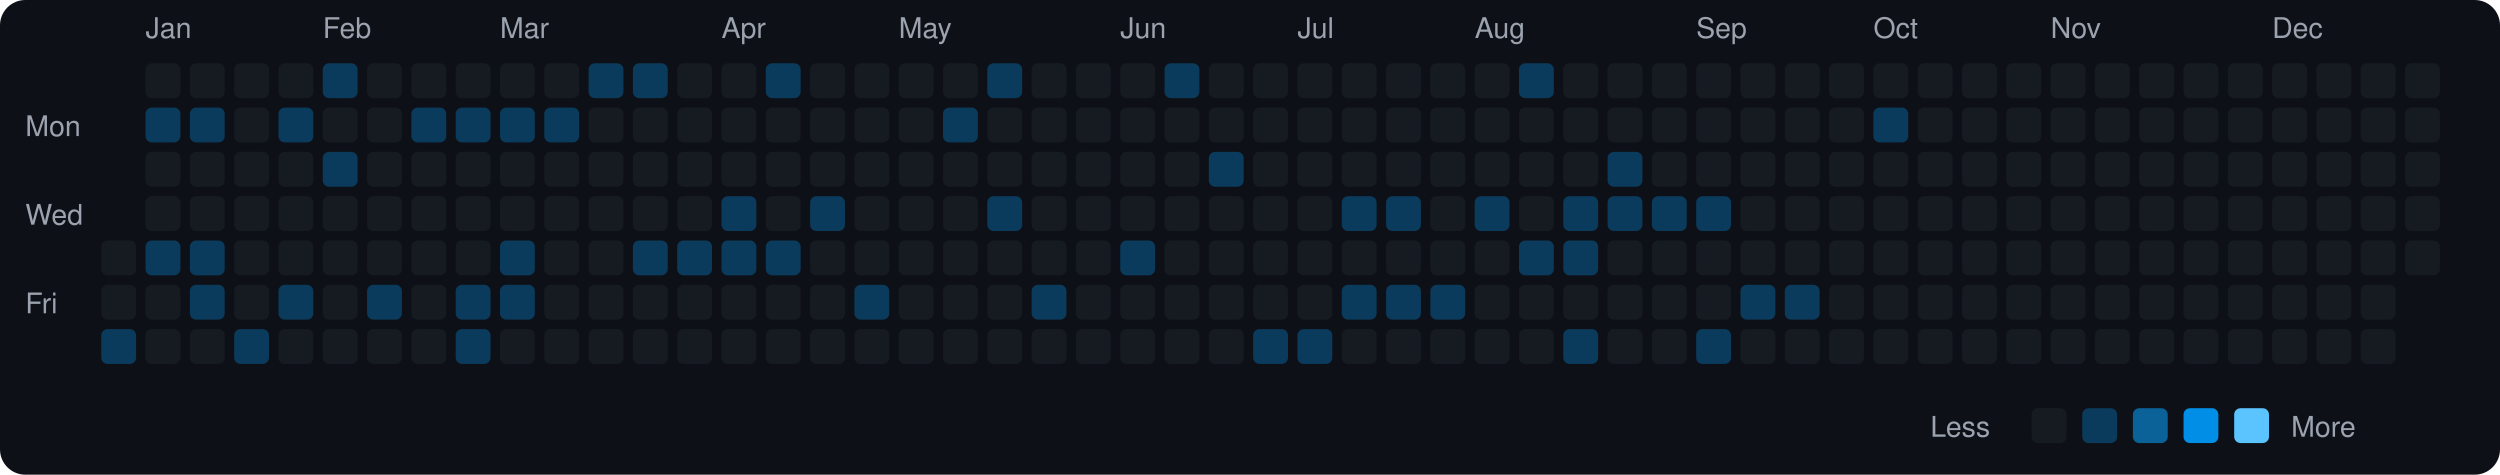
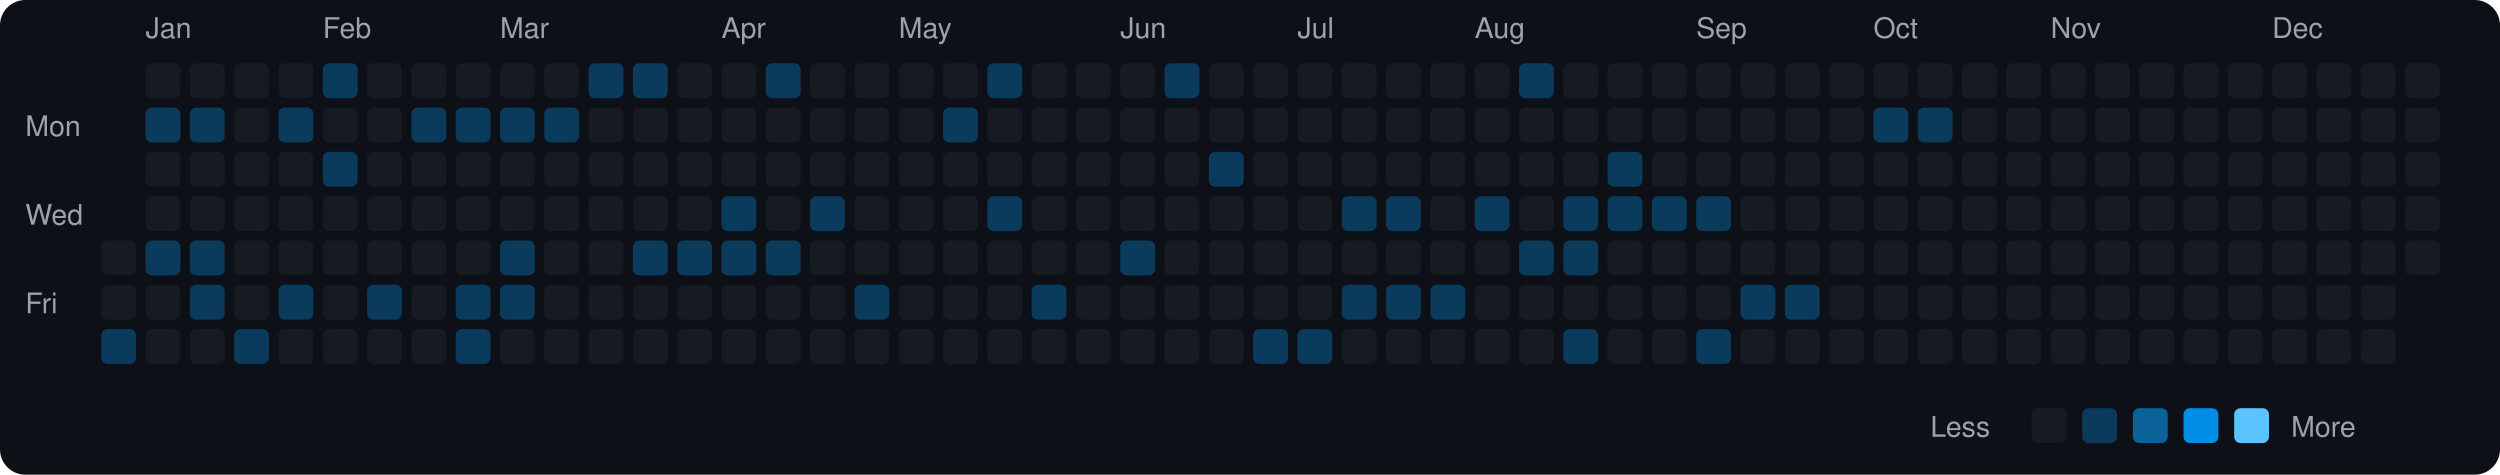
<svg xmlns="http://www.w3.org/2000/svg" viewBox="0 0 790 150" width="790" height="150">
  <rect width="790" height="150" fill="#0d1117" rx="8" ry="8" />
  <text x="8" y="43" fill="#9ca3af" font-size="9" font-family="-apple-system, BlinkMacSystemFont, 'Segoe UI', Helvetica, Arial, sans-serif">Mon</text>
  <text x="8" y="71" fill="#9ca3af" font-size="9" font-family="-apple-system, BlinkMacSystemFont, 'Segoe UI', Helvetica, Arial, sans-serif">Wed</text>
  <text x="8" y="99" fill="#9ca3af" font-size="9" font-family="-apple-system, BlinkMacSystemFont, 'Segoe UI', Helvetica, Arial, sans-serif">Fri</text>
  <rect x="32" y="76" width="11" height="11" rx="2" ry="2" fill="#161b22">
    </rect>
  <rect x="32" y="90" width="11" height="11" rx="2" ry="2" fill="#161b22">
    </rect>
  <rect x="32" y="104" width="11" height="11" rx="2" ry="2" fill="#0b3b5c">
    </rect>
  <text x="46" y="12" fill="#9ca3af" font-size="9" font-family="-apple-system, BlinkMacSystemFont, 'Segoe UI', Helvetica, Arial, sans-serif">Jan</text>
  <rect x="46" y="20" width="11" height="11" rx="2" ry="2" fill="#161b22">
    </rect>
  <rect x="46" y="34" width="11" height="11" rx="2" ry="2" fill="#0b3b5c">
    </rect>
  <rect x="46" y="48" width="11" height="11" rx="2" ry="2" fill="#161b22">
    </rect>
  <rect x="46" y="62" width="11" height="11" rx="2" ry="2" fill="#161b22">
    </rect>
  <rect x="46" y="76" width="11" height="11" rx="2" ry="2" fill="#0b3b5c">
    </rect>
  <rect x="46" y="90" width="11" height="11" rx="2" ry="2" fill="#161b22">
    </rect>
  <rect x="46" y="104" width="11" height="11" rx="2" ry="2" fill="#161b22">
    </rect>
  <rect x="60" y="20" width="11" height="11" rx="2" ry="2" fill="#161b22">
    </rect>
  <rect x="60" y="34" width="11" height="11" rx="2" ry="2" fill="#0b3b5c">
    </rect>
  <rect x="60" y="48" width="11" height="11" rx="2" ry="2" fill="#161b22">
    </rect>
  <rect x="60" y="62" width="11" height="11" rx="2" ry="2" fill="#161b22">
    </rect>
  <rect x="60" y="76" width="11" height="11" rx="2" ry="2" fill="#0b3b5c">
    </rect>
  <rect x="60" y="90" width="11" height="11" rx="2" ry="2" fill="#0b3b5c">
    </rect>
  <rect x="60" y="104" width="11" height="11" rx="2" ry="2" fill="#161b22">
    </rect>
  <rect x="74" y="20" width="11" height="11" rx="2" ry="2" fill="#161b22">
    </rect>
  <rect x="74" y="34" width="11" height="11" rx="2" ry="2" fill="#161b22">
    </rect>
  <rect x="74" y="48" width="11" height="11" rx="2" ry="2" fill="#161b22">
    </rect>
  <rect x="74" y="62" width="11" height="11" rx="2" ry="2" fill="#161b22">
    </rect>
  <rect x="74" y="76" width="11" height="11" rx="2" ry="2" fill="#161b22">
    </rect>
  <rect x="74" y="90" width="11" height="11" rx="2" ry="2" fill="#161b22">
    </rect>
  <rect x="74" y="104" width="11" height="11" rx="2" ry="2" fill="#0b3b5c">
    </rect>
  <rect x="88" y="20" width="11" height="11" rx="2" ry="2" fill="#161b22">
    </rect>
  <rect x="88" y="34" width="11" height="11" rx="2" ry="2" fill="#0b3b5c">
    </rect>
  <rect x="88" y="48" width="11" height="11" rx="2" ry="2" fill="#161b22">
    </rect>
  <rect x="88" y="62" width="11" height="11" rx="2" ry="2" fill="#161b22">
    </rect>
  <rect x="88" y="76" width="11" height="11" rx="2" ry="2" fill="#161b22">
    </rect>
  <rect x="88" y="90" width="11" height="11" rx="2" ry="2" fill="#0b3b5c">
    </rect>
  <rect x="88" y="104" width="11" height="11" rx="2" ry="2" fill="#161b22">
    </rect>
  <text x="102" y="12" fill="#9ca3af" font-size="9" font-family="-apple-system, BlinkMacSystemFont, 'Segoe UI', Helvetica, Arial, sans-serif">Feb</text>
  <rect x="102" y="20" width="11" height="11" rx="2" ry="2" fill="#0b3b5c">
    </rect>
  <rect x="102" y="34" width="11" height="11" rx="2" ry="2" fill="#161b22">
    </rect>
  <rect x="102" y="48" width="11" height="11" rx="2" ry="2" fill="#0b3b5c">
    </rect>
  <rect x="102" y="62" width="11" height="11" rx="2" ry="2" fill="#161b22">
    </rect>
  <rect x="102" y="76" width="11" height="11" rx="2" ry="2" fill="#161b22">
    </rect>
  <rect x="102" y="90" width="11" height="11" rx="2" ry="2" fill="#161b22">
    </rect>
  <rect x="102" y="104" width="11" height="11" rx="2" ry="2" fill="#161b22">
    </rect>
  <rect x="116" y="20" width="11" height="11" rx="2" ry="2" fill="#161b22">
    </rect>
  <rect x="116" y="34" width="11" height="11" rx="2" ry="2" fill="#161b22">
    </rect>
  <rect x="116" y="48" width="11" height="11" rx="2" ry="2" fill="#161b22">
    </rect>
  <rect x="116" y="62" width="11" height="11" rx="2" ry="2" fill="#161b22">
    </rect>
  <rect x="116" y="76" width="11" height="11" rx="2" ry="2" fill="#161b22">
    </rect>
  <rect x="116" y="90" width="11" height="11" rx="2" ry="2" fill="#0b3b5c">
    </rect>
  <rect x="116" y="104" width="11" height="11" rx="2" ry="2" fill="#161b22">
    </rect>
  <rect x="130" y="20" width="11" height="11" rx="2" ry="2" fill="#161b22">
    </rect>
  <rect x="130" y="34" width="11" height="11" rx="2" ry="2" fill="#0b3b5c">
    </rect>
  <rect x="130" y="48" width="11" height="11" rx="2" ry="2" fill="#161b22">
    </rect>
  <rect x="130" y="62" width="11" height="11" rx="2" ry="2" fill="#161b22">
    </rect>
  <rect x="130" y="76" width="11" height="11" rx="2" ry="2" fill="#161b22">
    </rect>
  <rect x="130" y="90" width="11" height="11" rx="2" ry="2" fill="#161b22">
    </rect>
  <rect x="130" y="104" width="11" height="11" rx="2" ry="2" fill="#161b22">
    </rect>
  <rect x="144" y="20" width="11" height="11" rx="2" ry="2" fill="#161b22">
    </rect>
  <rect x="144" y="34" width="11" height="11" rx="2" ry="2" fill="#0b3b5c">
    </rect>
  <rect x="144" y="48" width="11" height="11" rx="2" ry="2" fill="#161b22">
    </rect>
  <rect x="144" y="62" width="11" height="11" rx="2" ry="2" fill="#161b22">
    </rect>
  <rect x="144" y="76" width="11" height="11" rx="2" ry="2" fill="#161b22">
    </rect>
  <rect x="144" y="90" width="11" height="11" rx="2" ry="2" fill="#0b3b5c">
    </rect>
  <rect x="144" y="104" width="11" height="11" rx="2" ry="2" fill="#0b3b5c">
    </rect>
  <text x="158" y="12" fill="#9ca3af" font-size="9" font-family="-apple-system, BlinkMacSystemFont, 'Segoe UI', Helvetica, Arial, sans-serif">Mar</text>
  <rect x="158" y="20" width="11" height="11" rx="2" ry="2" fill="#161b22">
    </rect>
  <rect x="158" y="34" width="11" height="11" rx="2" ry="2" fill="#0b3b5c">
    </rect>
  <rect x="158" y="48" width="11" height="11" rx="2" ry="2" fill="#161b22">
    </rect>
  <rect x="158" y="62" width="11" height="11" rx="2" ry="2" fill="#161b22">
    </rect>
  <rect x="158" y="76" width="11" height="11" rx="2" ry="2" fill="#0b3b5c">
    </rect>
  <rect x="158" y="90" width="11" height="11" rx="2" ry="2" fill="#0b3b5c">
    </rect>
  <rect x="158" y="104" width="11" height="11" rx="2" ry="2" fill="#161b22">
    </rect>
  <rect x="172" y="20" width="11" height="11" rx="2" ry="2" fill="#161b22">
    </rect>
  <rect x="172" y="34" width="11" height="11" rx="2" ry="2" fill="#0b3b5c">
    </rect>
  <rect x="172" y="48" width="11" height="11" rx="2" ry="2" fill="#161b22">
    </rect>
  <rect x="172" y="62" width="11" height="11" rx="2" ry="2" fill="#161b22">
    </rect>
  <rect x="172" y="76" width="11" height="11" rx="2" ry="2" fill="#161b22">
    </rect>
  <rect x="172" y="90" width="11" height="11" rx="2" ry="2" fill="#161b22">
    </rect>
  <rect x="172" y="104" width="11" height="11" rx="2" ry="2" fill="#161b22">
    </rect>
  <rect x="186" y="20" width="11" height="11" rx="2" ry="2" fill="#0b3b5c">
    </rect>
  <rect x="186" y="34" width="11" height="11" rx="2" ry="2" fill="#161b22">
    </rect>
  <rect x="186" y="48" width="11" height="11" rx="2" ry="2" fill="#161b22">
    </rect>
  <rect x="186" y="62" width="11" height="11" rx="2" ry="2" fill="#161b22">
    </rect>
  <rect x="186" y="76" width="11" height="11" rx="2" ry="2" fill="#161b22">
    </rect>
  <rect x="186" y="90" width="11" height="11" rx="2" ry="2" fill="#161b22">
    </rect>
  <rect x="186" y="104" width="11" height="11" rx="2" ry="2" fill="#161b22">
    </rect>
  <rect x="200" y="20" width="11" height="11" rx="2" ry="2" fill="#0b3b5c">
    </rect>
  <rect x="200" y="34" width="11" height="11" rx="2" ry="2" fill="#161b22">
    </rect>
  <rect x="200" y="48" width="11" height="11" rx="2" ry="2" fill="#161b22">
    </rect>
  <rect x="200" y="62" width="11" height="11" rx="2" ry="2" fill="#161b22">
    </rect>
  <rect x="200" y="76" width="11" height="11" rx="2" ry="2" fill="#0b3b5c">
    </rect>
  <rect x="200" y="90" width="11" height="11" rx="2" ry="2" fill="#161b22">
    </rect>
  <rect x="200" y="104" width="11" height="11" rx="2" ry="2" fill="#161b22">
    </rect>
  <rect x="214" y="20" width="11" height="11" rx="2" ry="2" fill="#161b22">
    </rect>
  <rect x="214" y="34" width="11" height="11" rx="2" ry="2" fill="#161b22">
    </rect>
  <rect x="214" y="48" width="11" height="11" rx="2" ry="2" fill="#161b22">
    </rect>
  <rect x="214" y="62" width="11" height="11" rx="2" ry="2" fill="#161b22">
    </rect>
  <rect x="214" y="76" width="11" height="11" rx="2" ry="2" fill="#0b3b5c">
    </rect>
  <rect x="214" y="90" width="11" height="11" rx="2" ry="2" fill="#161b22">
    </rect>
  <rect x="214" y="104" width="11" height="11" rx="2" ry="2" fill="#161b22">
    </rect>
  <text x="228" y="12" fill="#9ca3af" font-size="9" font-family="-apple-system, BlinkMacSystemFont, 'Segoe UI', Helvetica, Arial, sans-serif">Apr</text>
  <rect x="228" y="20" width="11" height="11" rx="2" ry="2" fill="#161b22">
    </rect>
  <rect x="228" y="34" width="11" height="11" rx="2" ry="2" fill="#161b22">
    </rect>
  <rect x="228" y="48" width="11" height="11" rx="2" ry="2" fill="#161b22">
    </rect>
  <rect x="228" y="62" width="11" height="11" rx="2" ry="2" fill="#0b3b5c">
    </rect>
  <rect x="228" y="76" width="11" height="11" rx="2" ry="2" fill="#0b3b5c">
    </rect>
  <rect x="228" y="90" width="11" height="11" rx="2" ry="2" fill="#161b22">
    </rect>
  <rect x="228" y="104" width="11" height="11" rx="2" ry="2" fill="#161b22">
    </rect>
  <rect x="242" y="20" width="11" height="11" rx="2" ry="2" fill="#0b3b5c">
    </rect>
  <rect x="242" y="34" width="11" height="11" rx="2" ry="2" fill="#161b22">
    </rect>
  <rect x="242" y="48" width="11" height="11" rx="2" ry="2" fill="#161b22">
    </rect>
  <rect x="242" y="62" width="11" height="11" rx="2" ry="2" fill="#161b22">
    </rect>
  <rect x="242" y="76" width="11" height="11" rx="2" ry="2" fill="#0b3b5c">
    </rect>
  <rect x="242" y="90" width="11" height="11" rx="2" ry="2" fill="#161b22">
    </rect>
  <rect x="242" y="104" width="11" height="11" rx="2" ry="2" fill="#161b22">
    </rect>
  <rect x="256" y="20" width="11" height="11" rx="2" ry="2" fill="#161b22">
    </rect>
  <rect x="256" y="34" width="11" height="11" rx="2" ry="2" fill="#161b22">
    </rect>
  <rect x="256" y="48" width="11" height="11" rx="2" ry="2" fill="#161b22">
    </rect>
  <rect x="256" y="62" width="11" height="11" rx="2" ry="2" fill="#0b3b5c">
    </rect>
  <rect x="256" y="76" width="11" height="11" rx="2" ry="2" fill="#161b22">
    </rect>
  <rect x="256" y="90" width="11" height="11" rx="2" ry="2" fill="#161b22">
    </rect>
  <rect x="256" y="104" width="11" height="11" rx="2" ry="2" fill="#161b22">
    </rect>
  <rect x="270" y="20" width="11" height="11" rx="2" ry="2" fill="#161b22">
    </rect>
  <rect x="270" y="34" width="11" height="11" rx="2" ry="2" fill="#161b22">
    </rect>
  <rect x="270" y="48" width="11" height="11" rx="2" ry="2" fill="#161b22">
    </rect>
  <rect x="270" y="62" width="11" height="11" rx="2" ry="2" fill="#161b22">
    </rect>
  <rect x="270" y="76" width="11" height="11" rx="2" ry="2" fill="#161b22">
    </rect>
  <rect x="270" y="90" width="11" height="11" rx="2" ry="2" fill="#0b3b5c">
    </rect>
  <rect x="270" y="104" width="11" height="11" rx="2" ry="2" fill="#161b22">
    </rect>
  <text x="284" y="12" fill="#9ca3af" font-size="9" font-family="-apple-system, BlinkMacSystemFont, 'Segoe UI', Helvetica, Arial, sans-serif">May</text>
  <rect x="284" y="20" width="11" height="11" rx="2" ry="2" fill="#161b22">
    </rect>
  <rect x="284" y="34" width="11" height="11" rx="2" ry="2" fill="#161b22">
    </rect>
  <rect x="284" y="48" width="11" height="11" rx="2" ry="2" fill="#161b22">
    </rect>
  <rect x="284" y="62" width="11" height="11" rx="2" ry="2" fill="#161b22">
    </rect>
  <rect x="284" y="76" width="11" height="11" rx="2" ry="2" fill="#161b22">
    </rect>
  <rect x="284" y="90" width="11" height="11" rx="2" ry="2" fill="#161b22">
    </rect>
  <rect x="284" y="104" width="11" height="11" rx="2" ry="2" fill="#161b22">
    </rect>
  <rect x="298" y="20" width="11" height="11" rx="2" ry="2" fill="#161b22">
    </rect>
  <rect x="298" y="34" width="11" height="11" rx="2" ry="2" fill="#0b3b5c">
    </rect>
  <rect x="298" y="48" width="11" height="11" rx="2" ry="2" fill="#161b22">
    </rect>
  <rect x="298" y="62" width="11" height="11" rx="2" ry="2" fill="#161b22">
    </rect>
  <rect x="298" y="76" width="11" height="11" rx="2" ry="2" fill="#161b22">
    </rect>
  <rect x="298" y="90" width="11" height="11" rx="2" ry="2" fill="#161b22">
    </rect>
  <rect x="298" y="104" width="11" height="11" rx="2" ry="2" fill="#161b22">
    </rect>
  <rect x="312" y="20" width="11" height="11" rx="2" ry="2" fill="#0b3b5c">
    </rect>
  <rect x="312" y="34" width="11" height="11" rx="2" ry="2" fill="#161b22">
    </rect>
  <rect x="312" y="48" width="11" height="11" rx="2" ry="2" fill="#161b22">
    </rect>
  <rect x="312" y="62" width="11" height="11" rx="2" ry="2" fill="#0b3b5c">
    </rect>
  <rect x="312" y="76" width="11" height="11" rx="2" ry="2" fill="#161b22">
    </rect>
  <rect x="312" y="90" width="11" height="11" rx="2" ry="2" fill="#161b22">
    </rect>
  <rect x="312" y="104" width="11" height="11" rx="2" ry="2" fill="#161b22">
    </rect>
  <rect x="326" y="20" width="11" height="11" rx="2" ry="2" fill="#161b22">
    </rect>
  <rect x="326" y="34" width="11" height="11" rx="2" ry="2" fill="#161b22">
    </rect>
  <rect x="326" y="48" width="11" height="11" rx="2" ry="2" fill="#161b22">
    </rect>
  <rect x="326" y="62" width="11" height="11" rx="2" ry="2" fill="#161b22">
    </rect>
  <rect x="326" y="76" width="11" height="11" rx="2" ry="2" fill="#161b22">
    </rect>
  <rect x="326" y="90" width="11" height="11" rx="2" ry="2" fill="#0b3b5c">
    </rect>
  <rect x="326" y="104" width="11" height="11" rx="2" ry="2" fill="#161b22">
    </rect>
  <rect x="340" y="20" width="11" height="11" rx="2" ry="2" fill="#161b22">
    </rect>
  <rect x="340" y="34" width="11" height="11" rx="2" ry="2" fill="#161b22">
    </rect>
  <rect x="340" y="48" width="11" height="11" rx="2" ry="2" fill="#161b22">
    </rect>
  <rect x="340" y="62" width="11" height="11" rx="2" ry="2" fill="#161b22">
    </rect>
  <rect x="340" y="76" width="11" height="11" rx="2" ry="2" fill="#161b22">
    </rect>
  <rect x="340" y="90" width="11" height="11" rx="2" ry="2" fill="#161b22">
    </rect>
  <rect x="340" y="104" width="11" height="11" rx="2" ry="2" fill="#161b22">
    </rect>
  <text x="354" y="12" fill="#9ca3af" font-size="9" font-family="-apple-system, BlinkMacSystemFont, 'Segoe UI', Helvetica, Arial, sans-serif">Jun</text>
  <rect x="354" y="20" width="11" height="11" rx="2" ry="2" fill="#161b22">
    </rect>
  <rect x="354" y="34" width="11" height="11" rx="2" ry="2" fill="#161b22">
    </rect>
  <rect x="354" y="48" width="11" height="11" rx="2" ry="2" fill="#161b22">
    </rect>
  <rect x="354" y="62" width="11" height="11" rx="2" ry="2" fill="#161b22">
    </rect>
  <rect x="354" y="76" width="11" height="11" rx="2" ry="2" fill="#0b3b5c">
    </rect>
  <rect x="354" y="90" width="11" height="11" rx="2" ry="2" fill="#161b22">
    </rect>
  <rect x="354" y="104" width="11" height="11" rx="2" ry="2" fill="#161b22">
    </rect>
  <rect x="368" y="20" width="11" height="11" rx="2" ry="2" fill="#0b3b5c">
    </rect>
  <rect x="368" y="34" width="11" height="11" rx="2" ry="2" fill="#161b22">
    </rect>
  <rect x="368" y="48" width="11" height="11" rx="2" ry="2" fill="#161b22">
    </rect>
  <rect x="368" y="62" width="11" height="11" rx="2" ry="2" fill="#161b22">
    </rect>
  <rect x="368" y="76" width="11" height="11" rx="2" ry="2" fill="#161b22">
    </rect>
  <rect x="368" y="90" width="11" height="11" rx="2" ry="2" fill="#161b22">
    </rect>
  <rect x="368" y="104" width="11" height="11" rx="2" ry="2" fill="#161b22">
    </rect>
  <rect x="382" y="20" width="11" height="11" rx="2" ry="2" fill="#161b22">
    </rect>
  <rect x="382" y="34" width="11" height="11" rx="2" ry="2" fill="#161b22">
    </rect>
  <rect x="382" y="48" width="11" height="11" rx="2" ry="2" fill="#0b3b5c">
    </rect>
  <rect x="382" y="62" width="11" height="11" rx="2" ry="2" fill="#161b22">
    </rect>
  <rect x="382" y="76" width="11" height="11" rx="2" ry="2" fill="#161b22">
    </rect>
  <rect x="382" y="90" width="11" height="11" rx="2" ry="2" fill="#161b22">
    </rect>
  <rect x="382" y="104" width="11" height="11" rx="2" ry="2" fill="#161b22">
    </rect>
  <rect x="396" y="20" width="11" height="11" rx="2" ry="2" fill="#161b22">
    </rect>
  <rect x="396" y="34" width="11" height="11" rx="2" ry="2" fill="#161b22">
    </rect>
  <rect x="396" y="48" width="11" height="11" rx="2" ry="2" fill="#161b22">
    </rect>
  <rect x="396" y="62" width="11" height="11" rx="2" ry="2" fill="#161b22">
    </rect>
  <rect x="396" y="76" width="11" height="11" rx="2" ry="2" fill="#161b22">
    </rect>
  <rect x="396" y="90" width="11" height="11" rx="2" ry="2" fill="#161b22">
    </rect>
  <rect x="396" y="104" width="11" height="11" rx="2" ry="2" fill="#0b3b5c">
    </rect>
  <text x="410" y="12" fill="#9ca3af" font-size="9" font-family="-apple-system, BlinkMacSystemFont, 'Segoe UI', Helvetica, Arial, sans-serif">Jul</text>
  <rect x="410" y="20" width="11" height="11" rx="2" ry="2" fill="#161b22">
    </rect>
  <rect x="410" y="34" width="11" height="11" rx="2" ry="2" fill="#161b22">
    </rect>
  <rect x="410" y="48" width="11" height="11" rx="2" ry="2" fill="#161b22">
    </rect>
  <rect x="410" y="62" width="11" height="11" rx="2" ry="2" fill="#161b22">
    </rect>
  <rect x="410" y="76" width="11" height="11" rx="2" ry="2" fill="#161b22">
    </rect>
  <rect x="410" y="90" width="11" height="11" rx="2" ry="2" fill="#161b22">
    </rect>
  <rect x="410" y="104" width="11" height="11" rx="2" ry="2" fill="#0b3b5c">
    </rect>
  <rect x="424" y="20" width="11" height="11" rx="2" ry="2" fill="#161b22">
    </rect>
  <rect x="424" y="34" width="11" height="11" rx="2" ry="2" fill="#161b22">
    </rect>
  <rect x="424" y="48" width="11" height="11" rx="2" ry="2" fill="#161b22">
    </rect>
  <rect x="424" y="62" width="11" height="11" rx="2" ry="2" fill="#0b3b5c">
    </rect>
  <rect x="424" y="76" width="11" height="11" rx="2" ry="2" fill="#161b22">
    </rect>
  <rect x="424" y="90" width="11" height="11" rx="2" ry="2" fill="#0b3b5c">
    </rect>
  <rect x="424" y="104" width="11" height="11" rx="2" ry="2" fill="#161b22">
    </rect>
  <rect x="438" y="20" width="11" height="11" rx="2" ry="2" fill="#161b22">
    </rect>
  <rect x="438" y="34" width="11" height="11" rx="2" ry="2" fill="#161b22">
    </rect>
  <rect x="438" y="48" width="11" height="11" rx="2" ry="2" fill="#161b22">
    </rect>
  <rect x="438" y="62" width="11" height="11" rx="2" ry="2" fill="#0b3b5c">
    </rect>
  <rect x="438" y="76" width="11" height="11" rx="2" ry="2" fill="#161b22">
    </rect>
  <rect x="438" y="90" width="11" height="11" rx="2" ry="2" fill="#0b3b5c">
    </rect>
  <rect x="438" y="104" width="11" height="11" rx="2" ry="2" fill="#161b22">
    </rect>
  <rect x="452" y="20" width="11" height="11" rx="2" ry="2" fill="#161b22">
    </rect>
  <rect x="452" y="34" width="11" height="11" rx="2" ry="2" fill="#161b22">
    </rect>
  <rect x="452" y="48" width="11" height="11" rx="2" ry="2" fill="#161b22">
    </rect>
  <rect x="452" y="62" width="11" height="11" rx="2" ry="2" fill="#161b22">
    </rect>
  <rect x="452" y="76" width="11" height="11" rx="2" ry="2" fill="#161b22">
    </rect>
  <rect x="452" y="90" width="11" height="11" rx="2" ry="2" fill="#0b3b5c">
    </rect>
  <rect x="452" y="104" width="11" height="11" rx="2" ry="2" fill="#161b22">
    </rect>
  <text x="466" y="12" fill="#9ca3af" font-size="9" font-family="-apple-system, BlinkMacSystemFont, 'Segoe UI', Helvetica, Arial, sans-serif">Aug</text>
  <rect x="466" y="20" width="11" height="11" rx="2" ry="2" fill="#161b22">
    </rect>
  <rect x="466" y="34" width="11" height="11" rx="2" ry="2" fill="#161b22">
    </rect>
  <rect x="466" y="48" width="11" height="11" rx="2" ry="2" fill="#161b22">
    </rect>
  <rect x="466" y="62" width="11" height="11" rx="2" ry="2" fill="#0b3b5c">
    </rect>
  <rect x="466" y="76" width="11" height="11" rx="2" ry="2" fill="#161b22">
    </rect>
  <rect x="466" y="90" width="11" height="11" rx="2" ry="2" fill="#161b22">
    </rect>
  <rect x="466" y="104" width="11" height="11" rx="2" ry="2" fill="#161b22">
    </rect>
  <rect x="480" y="20" width="11" height="11" rx="2" ry="2" fill="#0b3b5c">
    </rect>
  <rect x="480" y="34" width="11" height="11" rx="2" ry="2" fill="#161b22">
    </rect>
  <rect x="480" y="48" width="11" height="11" rx="2" ry="2" fill="#161b22">
    </rect>
  <rect x="480" y="62" width="11" height="11" rx="2" ry="2" fill="#161b22">
    </rect>
  <rect x="480" y="76" width="11" height="11" rx="2" ry="2" fill="#0b3b5c">
    </rect>
  <rect x="480" y="90" width="11" height="11" rx="2" ry="2" fill="#161b22">
    </rect>
  <rect x="480" y="104" width="11" height="11" rx="2" ry="2" fill="#161b22">
    </rect>
  <rect x="494" y="20" width="11" height="11" rx="2" ry="2" fill="#161b22">
    </rect>
  <rect x="494" y="34" width="11" height="11" rx="2" ry="2" fill="#161b22">
    </rect>
  <rect x="494" y="48" width="11" height="11" rx="2" ry="2" fill="#161b22">
    </rect>
  <rect x="494" y="62" width="11" height="11" rx="2" ry="2" fill="#0b3b5c">
    </rect>
  <rect x="494" y="76" width="11" height="11" rx="2" ry="2" fill="#0b3b5c">
    </rect>
  <rect x="494" y="90" width="11" height="11" rx="2" ry="2" fill="#161b22">
    </rect>
  <rect x="494" y="104" width="11" height="11" rx="2" ry="2" fill="#0b3b5c">
    </rect>
  <rect x="508" y="20" width="11" height="11" rx="2" ry="2" fill="#161b22">
    </rect>
  <rect x="508" y="34" width="11" height="11" rx="2" ry="2" fill="#161b22">
    </rect>
  <rect x="508" y="48" width="11" height="11" rx="2" ry="2" fill="#0b3b5c">
    </rect>
  <rect x="508" y="62" width="11" height="11" rx="2" ry="2" fill="#0b3b5c">
    </rect>
  <rect x="508" y="76" width="11" height="11" rx="2" ry="2" fill="#161b22">
    </rect>
  <rect x="508" y="90" width="11" height="11" rx="2" ry="2" fill="#161b22">
    </rect>
  <rect x="508" y="104" width="11" height="11" rx="2" ry="2" fill="#161b22">
    </rect>
  <rect x="522" y="20" width="11" height="11" rx="2" ry="2" fill="#161b22">
    </rect>
  <rect x="522" y="34" width="11" height="11" rx="2" ry="2" fill="#161b22">
    </rect>
  <rect x="522" y="48" width="11" height="11" rx="2" ry="2" fill="#161b22">
    </rect>
  <rect x="522" y="62" width="11" height="11" rx="2" ry="2" fill="#0b3b5c">
    </rect>
  <rect x="522" y="76" width="11" height="11" rx="2" ry="2" fill="#161b22">
    </rect>
  <rect x="522" y="90" width="11" height="11" rx="2" ry="2" fill="#161b22">
    </rect>
  <rect x="522" y="104" width="11" height="11" rx="2" ry="2" fill="#161b22">
    </rect>
  <text x="536" y="12" fill="#9ca3af" font-size="9" font-family="-apple-system, BlinkMacSystemFont, 'Segoe UI', Helvetica, Arial, sans-serif">Sep</text>
  <rect x="536" y="20" width="11" height="11" rx="2" ry="2" fill="#161b22">
    </rect>
  <rect x="536" y="34" width="11" height="11" rx="2" ry="2" fill="#161b22">
    </rect>
  <rect x="536" y="48" width="11" height="11" rx="2" ry="2" fill="#161b22">
    </rect>
  <rect x="536" y="62" width="11" height="11" rx="2" ry="2" fill="#0b3b5c">
    </rect>
  <rect x="536" y="76" width="11" height="11" rx="2" ry="2" fill="#161b22">
    </rect>
  <rect x="536" y="90" width="11" height="11" rx="2" ry="2" fill="#161b22">
    </rect>
  <rect x="536" y="104" width="11" height="11" rx="2" ry="2" fill="#0b3b5c">
    </rect>
  <rect x="550" y="20" width="11" height="11" rx="2" ry="2" fill="#161b22">
    </rect>
  <rect x="550" y="34" width="11" height="11" rx="2" ry="2" fill="#161b22">
    </rect>
  <rect x="550" y="48" width="11" height="11" rx="2" ry="2" fill="#161b22">
    </rect>
  <rect x="550" y="62" width="11" height="11" rx="2" ry="2" fill="#161b22">
    </rect>
  <rect x="550" y="76" width="11" height="11" rx="2" ry="2" fill="#161b22">
    </rect>
  <rect x="550" y="90" width="11" height="11" rx="2" ry="2" fill="#0b3b5c">
    </rect>
  <rect x="550" y="104" width="11" height="11" rx="2" ry="2" fill="#161b22">
    </rect>
  <rect x="564" y="20" width="11" height="11" rx="2" ry="2" fill="#161b22">
    </rect>
  <rect x="564" y="34" width="11" height="11" rx="2" ry="2" fill="#161b22">
    </rect>
  <rect x="564" y="48" width="11" height="11" rx="2" ry="2" fill="#161b22">
    </rect>
  <rect x="564" y="62" width="11" height="11" rx="2" ry="2" fill="#161b22">
    </rect>
  <rect x="564" y="76" width="11" height="11" rx="2" ry="2" fill="#161b22">
    </rect>
  <rect x="564" y="90" width="11" height="11" rx="2" ry="2" fill="#0b3b5c">
    </rect>
  <rect x="564" y="104" width="11" height="11" rx="2" ry="2" fill="#161b22">
    </rect>
  <rect x="578" y="20" width="11" height="11" rx="2" ry="2" fill="#161b22">
    </rect>
  <rect x="578" y="34" width="11" height="11" rx="2" ry="2" fill="#161b22">
    </rect>
  <rect x="578" y="48" width="11" height="11" rx="2" ry="2" fill="#161b22">
    </rect>
  <rect x="578" y="62" width="11" height="11" rx="2" ry="2" fill="#161b22">
    </rect>
  <rect x="578" y="76" width="11" height="11" rx="2" ry="2" fill="#161b22">
    </rect>
  <rect x="578" y="90" width="11" height="11" rx="2" ry="2" fill="#161b22">
    </rect>
  <rect x="578" y="104" width="11" height="11" rx="2" ry="2" fill="#161b22">
    </rect>
  <text x="592" y="12" fill="#9ca3af" font-size="9" font-family="-apple-system, BlinkMacSystemFont, 'Segoe UI', Helvetica, Arial, sans-serif">Oct</text>
  <rect x="592" y="20" width="11" height="11" rx="2" ry="2" fill="#161b22">
    </rect>
  <rect x="592" y="34" width="11" height="11" rx="2" ry="2" fill="#0b3b5c">
    </rect>
  <rect x="592" y="48" width="11" height="11" rx="2" ry="2" fill="#161b22">
    </rect>
  <rect x="592" y="62" width="11" height="11" rx="2" ry="2" fill="#161b22">
    </rect>
  <rect x="592" y="76" width="11" height="11" rx="2" ry="2" fill="#161b22">
    </rect>
  <rect x="592" y="90" width="11" height="11" rx="2" ry="2" fill="#161b22">
    </rect>
  <rect x="592" y="104" width="11" height="11" rx="2" ry="2" fill="#161b22">
    </rect>
  <rect x="606" y="20" width="11" height="11" rx="2" ry="2" fill="#161b22">
    </rect>
-   <rect x="606" y="34" width="11" height="11" rx="2" ry="2" fill="#161b22">
+   <rect x="606" y="34" width="11" height="11" rx="2" ry="2" fill="#0b3b5c">
    </rect>
  <rect x="606" y="48" width="11" height="11" rx="2" ry="2" fill="#161b22">
    </rect>
  <rect x="606" y="62" width="11" height="11" rx="2" ry="2" fill="#161b22">
    </rect>
  <rect x="606" y="76" width="11" height="11" rx="2" ry="2" fill="#161b22">
    </rect>
  <rect x="606" y="90" width="11" height="11" rx="2" ry="2" fill="#161b22">
    </rect>
  <rect x="606" y="104" width="11" height="11" rx="2" ry="2" fill="#161b22">
    </rect>
  <rect x="620" y="20" width="11" height="11" rx="2" ry="2" fill="#161b22">
    </rect>
  <rect x="620" y="34" width="11" height="11" rx="2" ry="2" fill="#161b22">
    </rect>
  <rect x="620" y="48" width="11" height="11" rx="2" ry="2" fill="#161b22">
    </rect>
  <rect x="620" y="62" width="11" height="11" rx="2" ry="2" fill="#161b22">
    </rect>
  <rect x="620" y="76" width="11" height="11" rx="2" ry="2" fill="#161b22">
    </rect>
  <rect x="620" y="90" width="11" height="11" rx="2" ry="2" fill="#161b22">
    </rect>
  <rect x="620" y="104" width="11" height="11" rx="2" ry="2" fill="#161b22">
    </rect>
  <rect x="634" y="20" width="11" height="11" rx="2" ry="2" fill="#161b22">
    </rect>
  <rect x="634" y="34" width="11" height="11" rx="2" ry="2" fill="#161b22">
    </rect>
  <rect x="634" y="48" width="11" height="11" rx="2" ry="2" fill="#161b22">
    </rect>
  <rect x="634" y="62" width="11" height="11" rx="2" ry="2" fill="#161b22">
    </rect>
  <rect x="634" y="76" width="11" height="11" rx="2" ry="2" fill="#161b22">
    </rect>
  <rect x="634" y="90" width="11" height="11" rx="2" ry="2" fill="#161b22">
    </rect>
  <rect x="634" y="104" width="11" height="11" rx="2" ry="2" fill="#161b22">
    </rect>
  <text x="648" y="12" fill="#9ca3af" font-size="9" font-family="-apple-system, BlinkMacSystemFont, 'Segoe UI', Helvetica, Arial, sans-serif">Nov</text>
  <rect x="648" y="20" width="11" height="11" rx="2" ry="2" fill="#161b22">
    </rect>
  <rect x="648" y="34" width="11" height="11" rx="2" ry="2" fill="#161b22">
    </rect>
  <rect x="648" y="48" width="11" height="11" rx="2" ry="2" fill="#161b22">
    </rect>
  <rect x="648" y="62" width="11" height="11" rx="2" ry="2" fill="#161b22">
    </rect>
  <rect x="648" y="76" width="11" height="11" rx="2" ry="2" fill="#161b22">
    </rect>
  <rect x="648" y="90" width="11" height="11" rx="2" ry="2" fill="#161b22">
    </rect>
  <rect x="648" y="104" width="11" height="11" rx="2" ry="2" fill="#161b22">
    </rect>
  <rect x="662" y="20" width="11" height="11" rx="2" ry="2" fill="#161b22">
    </rect>
  <rect x="662" y="34" width="11" height="11" rx="2" ry="2" fill="#161b22">
    </rect>
  <rect x="662" y="48" width="11" height="11" rx="2" ry="2" fill="#161b22">
    </rect>
  <rect x="662" y="62" width="11" height="11" rx="2" ry="2" fill="#161b22">
    </rect>
  <rect x="662" y="76" width="11" height="11" rx="2" ry="2" fill="#161b22">
    </rect>
  <rect x="662" y="90" width="11" height="11" rx="2" ry="2" fill="#161b22">
    </rect>
  <rect x="662" y="104" width="11" height="11" rx="2" ry="2" fill="#161b22">
    </rect>
  <rect x="676" y="20" width="11" height="11" rx="2" ry="2" fill="#161b22">
    </rect>
  <rect x="676" y="34" width="11" height="11" rx="2" ry="2" fill="#161b22">
    </rect>
  <rect x="676" y="48" width="11" height="11" rx="2" ry="2" fill="#161b22">
    </rect>
  <rect x="676" y="62" width="11" height="11" rx="2" ry="2" fill="#161b22">
    </rect>
  <rect x="676" y="76" width="11" height="11" rx="2" ry="2" fill="#161b22">
    </rect>
  <rect x="676" y="90" width="11" height="11" rx="2" ry="2" fill="#161b22">
    </rect>
  <rect x="676" y="104" width="11" height="11" rx="2" ry="2" fill="#161b22">
    </rect>
  <rect x="690" y="20" width="11" height="11" rx="2" ry="2" fill="#161b22">
    </rect>
  <rect x="690" y="34" width="11" height="11" rx="2" ry="2" fill="#161b22">
    </rect>
  <rect x="690" y="48" width="11" height="11" rx="2" ry="2" fill="#161b22">
    </rect>
  <rect x="690" y="62" width="11" height="11" rx="2" ry="2" fill="#161b22">
    </rect>
  <rect x="690" y="76" width="11" height="11" rx="2" ry="2" fill="#161b22">
    </rect>
  <rect x="690" y="90" width="11" height="11" rx="2" ry="2" fill="#161b22">
    </rect>
  <rect x="690" y="104" width="11" height="11" rx="2" ry="2" fill="#161b22">
    </rect>
  <rect x="704" y="20" width="11" height="11" rx="2" ry="2" fill="#161b22">
    </rect>
  <rect x="704" y="34" width="11" height="11" rx="2" ry="2" fill="#161b22">
    </rect>
  <rect x="704" y="48" width="11" height="11" rx="2" ry="2" fill="#161b22">
    </rect>
  <rect x="704" y="62" width="11" height="11" rx="2" ry="2" fill="#161b22">
    </rect>
  <rect x="704" y="76" width="11" height="11" rx="2" ry="2" fill="#161b22">
    </rect>
  <rect x="704" y="90" width="11" height="11" rx="2" ry="2" fill="#161b22">
    </rect>
  <rect x="704" y="104" width="11" height="11" rx="2" ry="2" fill="#161b22">
    </rect>
  <text x="718" y="12" fill="#9ca3af" font-size="9" font-family="-apple-system, BlinkMacSystemFont, 'Segoe UI', Helvetica, Arial, sans-serif">Dec</text>
  <rect x="718" y="20" width="11" height="11" rx="2" ry="2" fill="#161b22">
    </rect>
  <rect x="718" y="34" width="11" height="11" rx="2" ry="2" fill="#161b22">
    </rect>
  <rect x="718" y="48" width="11" height="11" rx="2" ry="2" fill="#161b22">
    </rect>
  <rect x="718" y="62" width="11" height="11" rx="2" ry="2" fill="#161b22">
    </rect>
  <rect x="718" y="76" width="11" height="11" rx="2" ry="2" fill="#161b22">
    </rect>
  <rect x="718" y="90" width="11" height="11" rx="2" ry="2" fill="#161b22">
    </rect>
  <rect x="718" y="104" width="11" height="11" rx="2" ry="2" fill="#161b22">
    </rect>
  <rect x="732" y="20" width="11" height="11" rx="2" ry="2" fill="#161b22">
    </rect>
  <rect x="732" y="34" width="11" height="11" rx="2" ry="2" fill="#161b22">
    </rect>
  <rect x="732" y="48" width="11" height="11" rx="2" ry="2" fill="#161b22">
    </rect>
  <rect x="732" y="62" width="11" height="11" rx="2" ry="2" fill="#161b22">
    </rect>
  <rect x="732" y="76" width="11" height="11" rx="2" ry="2" fill="#161b22">
    </rect>
  <rect x="732" y="90" width="11" height="11" rx="2" ry="2" fill="#161b22">
    </rect>
  <rect x="732" y="104" width="11" height="11" rx="2" ry="2" fill="#161b22">
    </rect>
  <rect x="746" y="20" width="11" height="11" rx="2" ry="2" fill="#161b22">
    </rect>
  <rect x="746" y="34" width="11" height="11" rx="2" ry="2" fill="#161b22">
    </rect>
  <rect x="746" y="48" width="11" height="11" rx="2" ry="2" fill="#161b22">
    </rect>
  <rect x="746" y="62" width="11" height="11" rx="2" ry="2" fill="#161b22">
    </rect>
  <rect x="746" y="76" width="11" height="11" rx="2" ry="2" fill="#161b22">
    </rect>
  <rect x="746" y="90" width="11" height="11" rx="2" ry="2" fill="#161b22">
    </rect>
  <rect x="746" y="104" width="11" height="11" rx="2" ry="2" fill="#161b22">
    </rect>
  <rect x="760" y="20" width="11" height="11" rx="2" ry="2" fill="#161b22">
    </rect>
  <rect x="760" y="34" width="11" height="11" rx="2" ry="2" fill="#161b22">
    </rect>
  <rect x="760" y="48" width="11" height="11" rx="2" ry="2" fill="#161b22">
    </rect>
  <rect x="760" y="62" width="11" height="11" rx="2" ry="2" fill="#161b22">
    </rect>
  <rect x="760" y="76" width="11" height="11" rx="2" ry="2" fill="#161b22">
    </rect>
  <text x="610" y="138" fill="#9ca3af" font-size="9" font-family="-apple-system, BlinkMacSystemFont, 'Segoe UI', Helvetica, Arial, sans-serif">Less</text>
  <rect x="642" y="129" width="11" height="11" rx="2" ry="2" fill="#161b22" />
  <rect x="658" y="129" width="11" height="11" rx="2" ry="2" fill="#0b3b5c" />
  <rect x="674" y="129" width="11" height="11" rx="2" ry="2" fill="#0a6299" />
  <rect x="690" y="129" width="11" height="11" rx="2" ry="2" fill="#008ee6" />
  <rect x="706" y="129" width="11" height="11" rx="2" ry="2" fill="#5bc4ff" />
  <text x="724" y="138" fill="#9ca3af" font-size="9" font-family="-apple-system, BlinkMacSystemFont, 'Segoe UI', Helvetica, Arial, sans-serif">More</text>
</svg>
